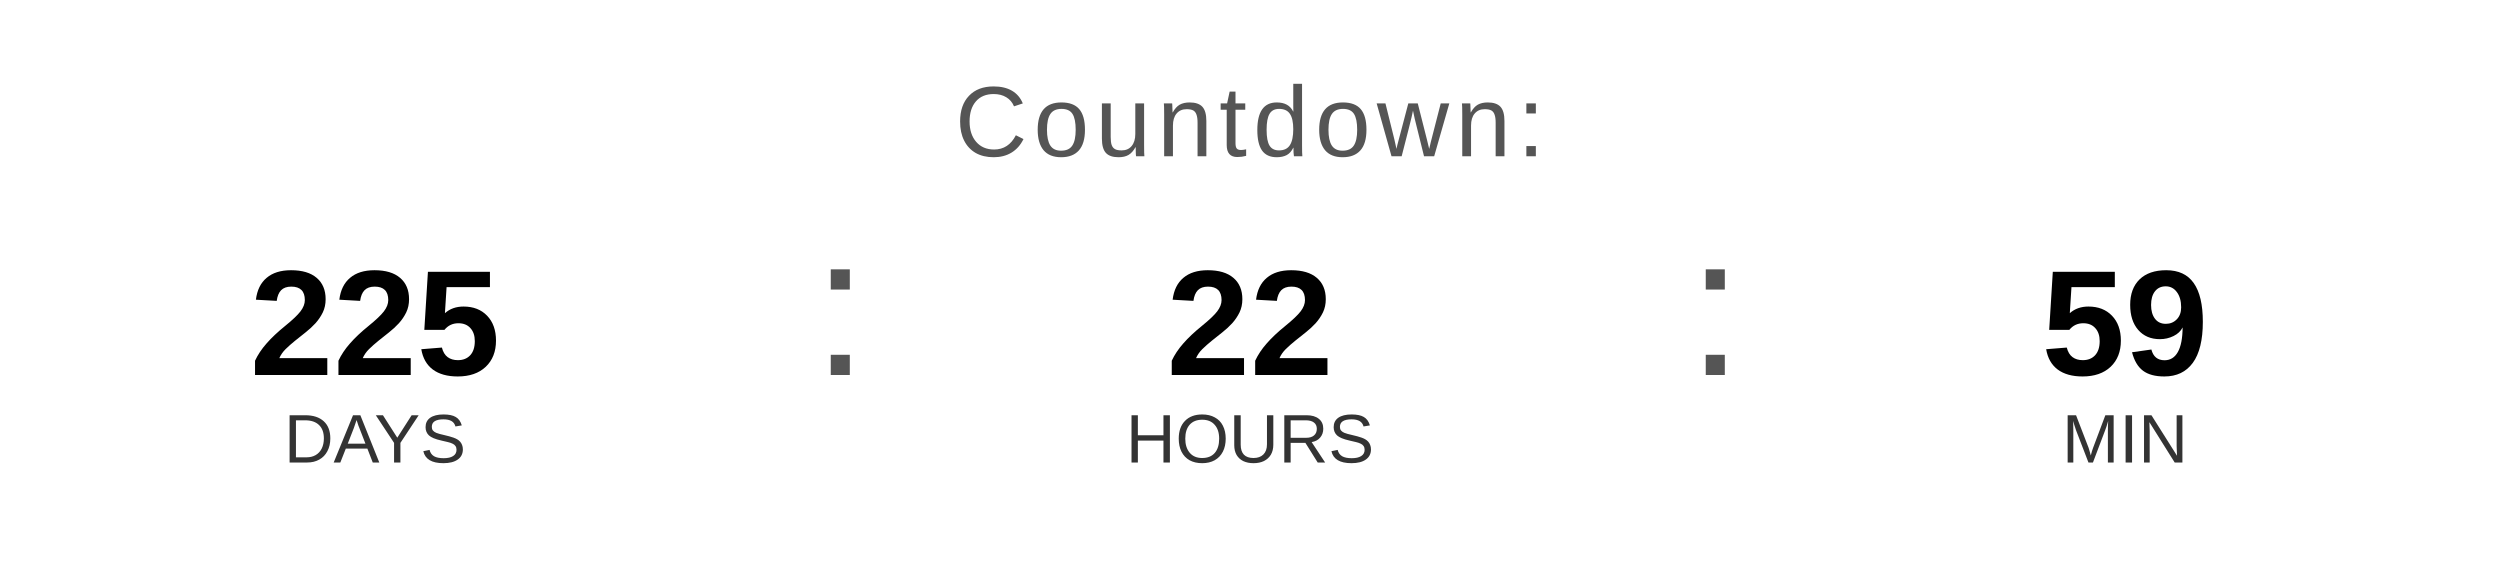
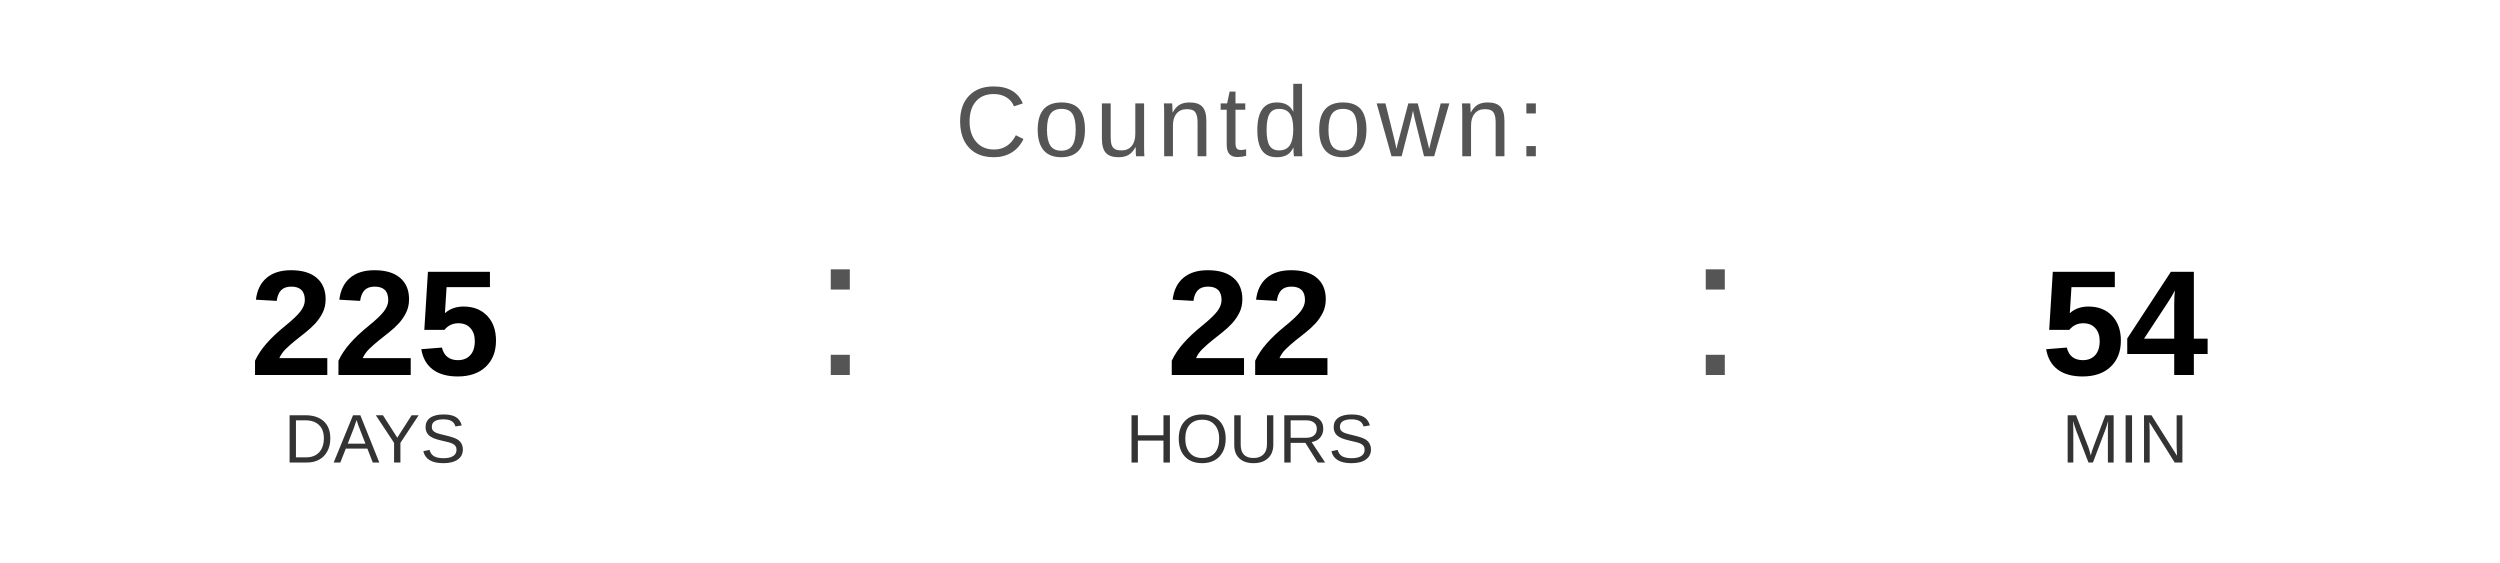
<svg xmlns="http://www.w3.org/2000/svg" width="400" height="90" viewBox="0 0 400 90">
  <text x="200" y="25" font-family="Arial, Helvetica, sans-serif" font-size="16" fill="#555555" text-anchor="middle" letter-spacing="1">
    Countdown:
  </text>
  <text x="60" y="60" font-family="Arial, Helvetica, sans-serif" font-size="24" font-weight="bold" fill="#000000" text-anchor="middle">225</text>
  <text x="60" y="74" font-family="Arial, Helvetica, sans-serif" font-size="11" fill="#333333" text-anchor="middle">DAYS</text>
  <text x="130" y="60" font-family="Arial, sans-serif" font-size="32" fill="#555555">:</text>
  <text x="200" y="60" font-family="Arial, Helvetica, sans-serif" font-size="24" font-weight="bold" fill="#000000" text-anchor="middle">22</text>
  <text x="200" y="74" font-family="Arial, Helvetica, sans-serif" font-size="11" fill="#333333" text-anchor="middle">HOURS</text>
  <text x="270" y="60" font-family="Arial, sans-serif" font-size="32" fill="#555555">:</text>
-   <text x="340" y="60" font-family="Arial, Helvetica, sans-serif" font-size="24" font-weight="bold" fill="#000000" text-anchor="middle">59</text>
+   <text x="340" y="60" font-family="Arial, Helvetica, sans-serif" font-size="24" font-weight="bold" fill="#000000" text-anchor="middle">54</text>
  <text x="340" y="74" font-family="Arial, Helvetica, sans-serif" font-size="11" fill="#333333" text-anchor="middle">MIN</text>
</svg>
